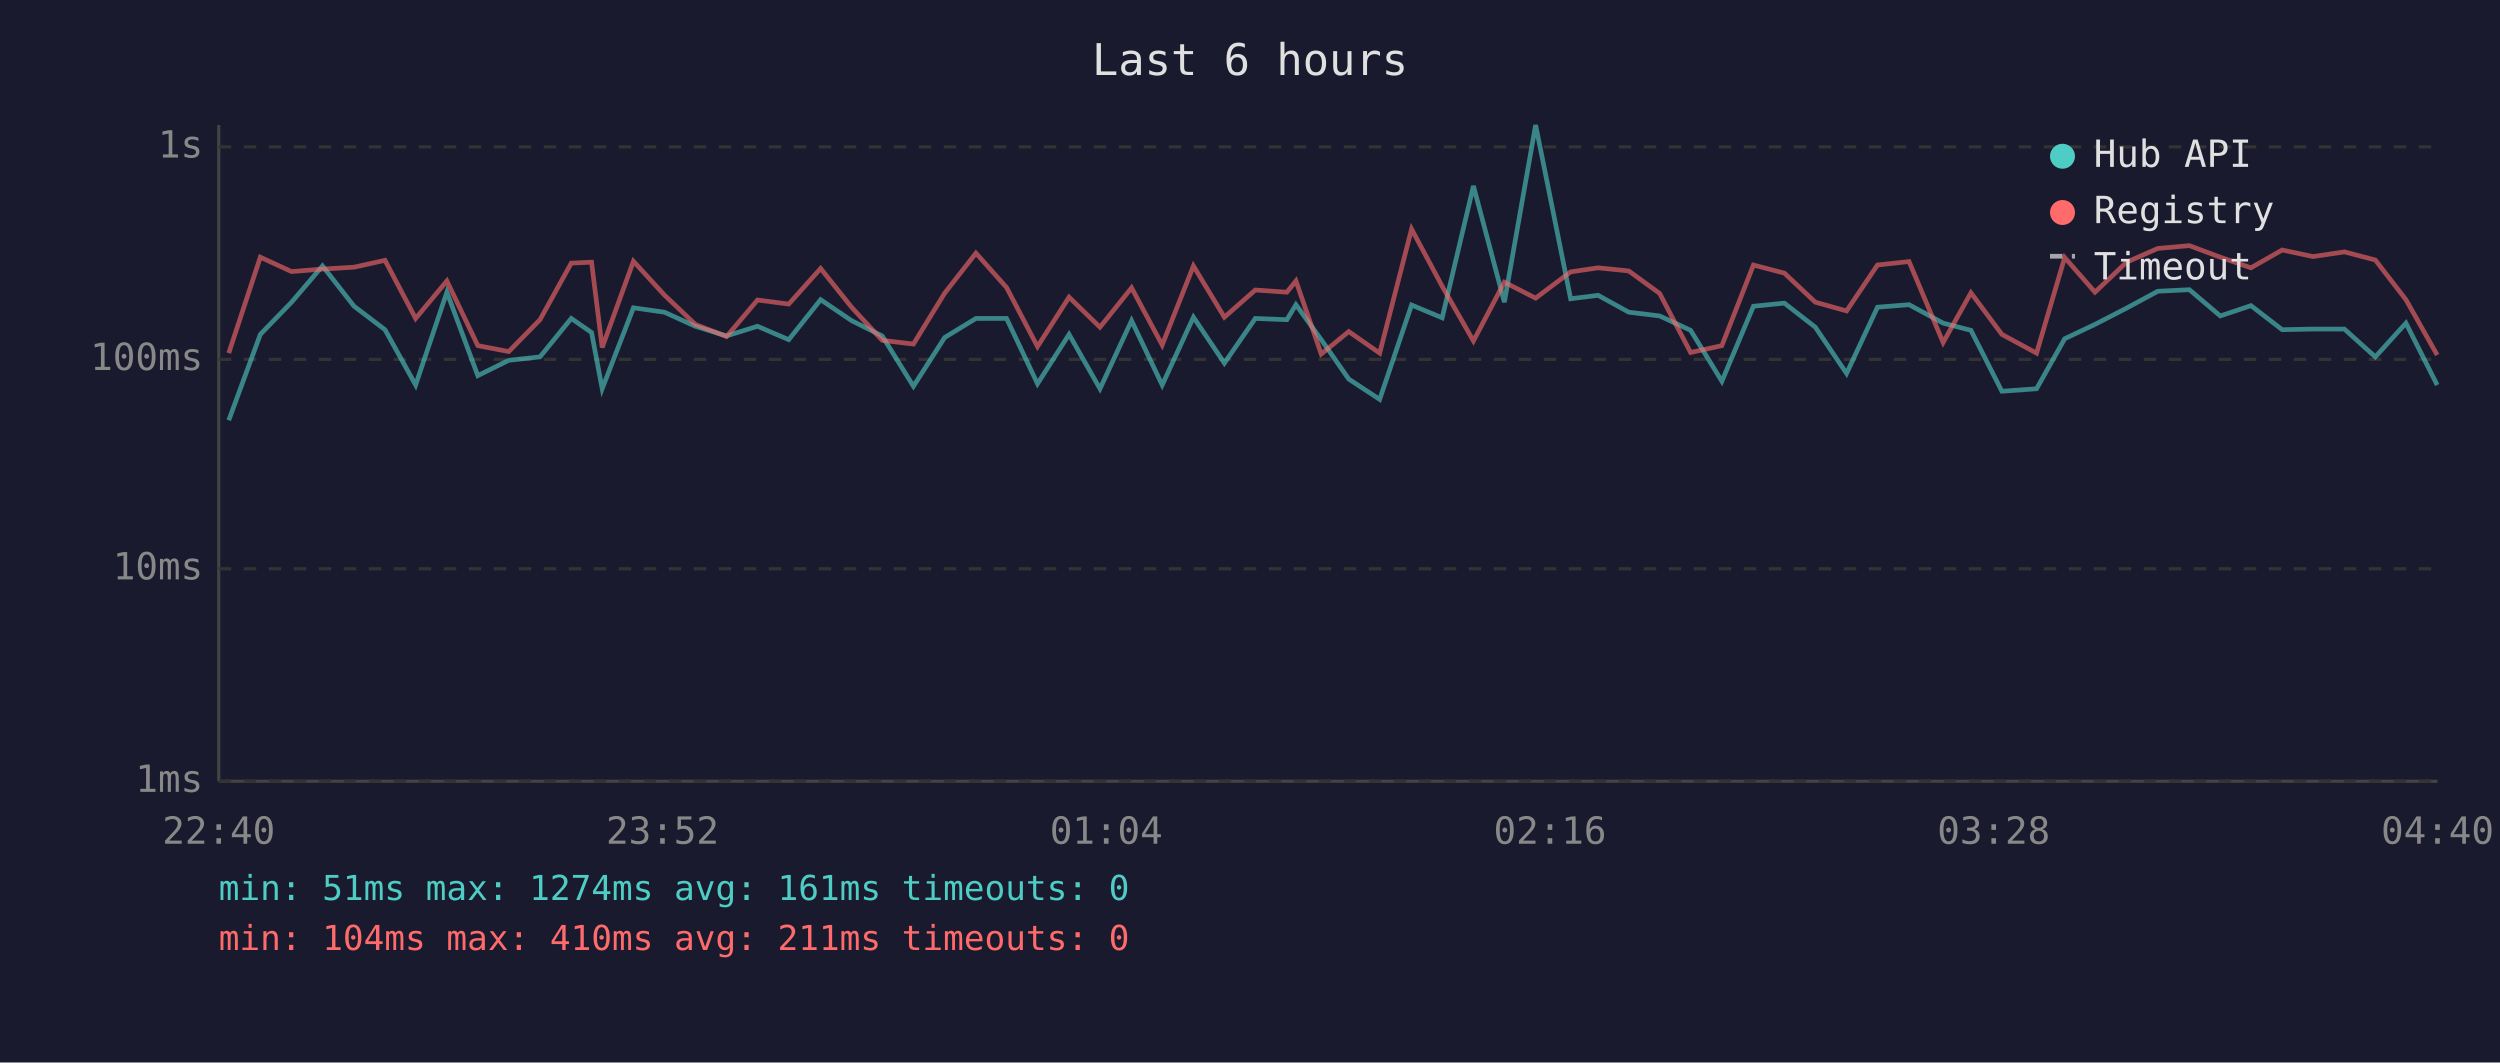
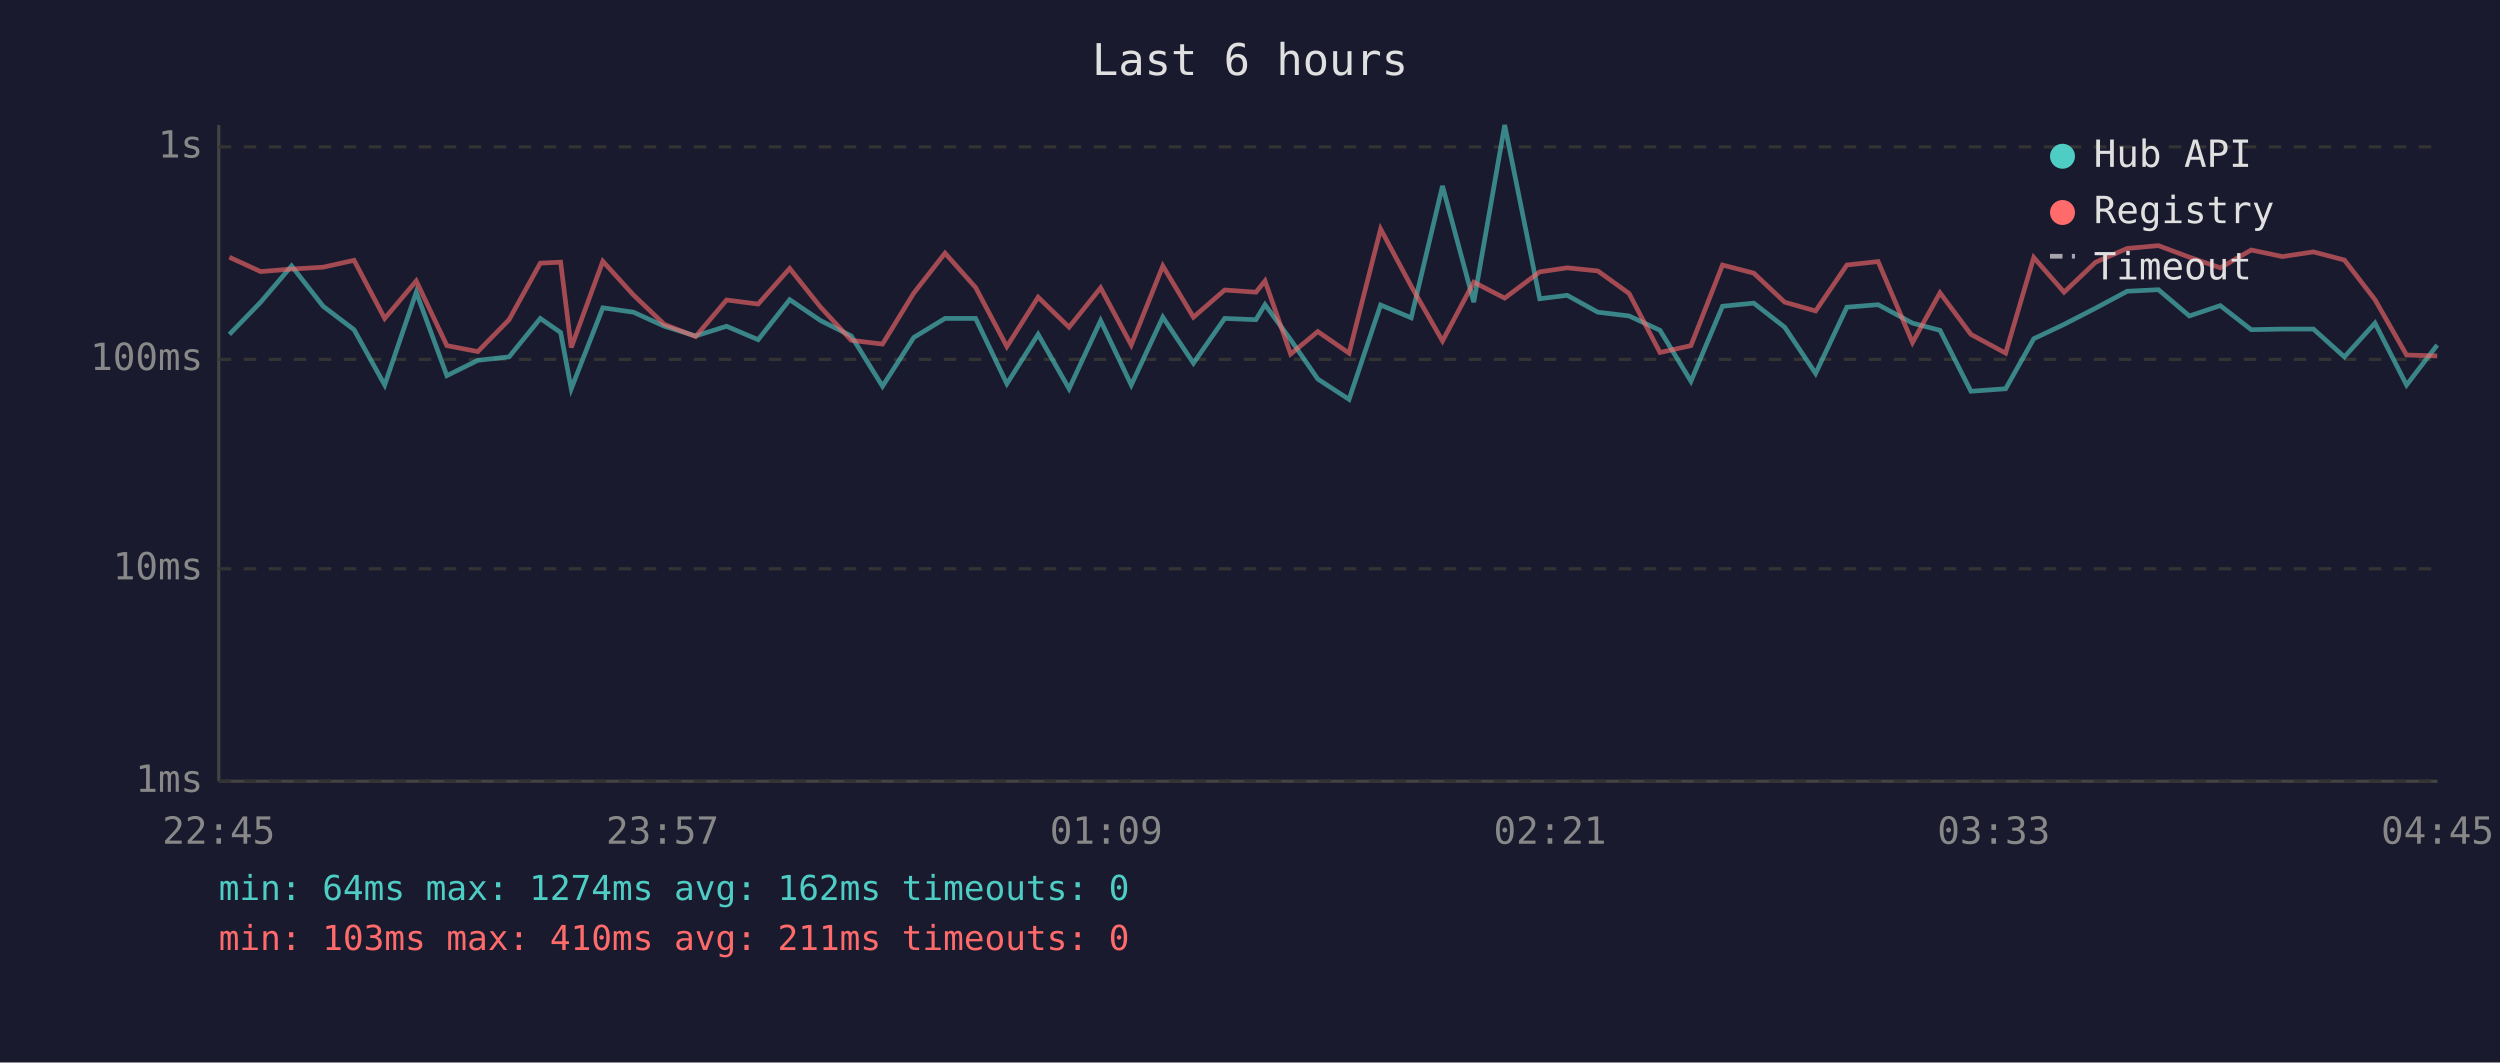
<svg xmlns="http://www.w3.org/2000/svg" viewBox="0 0 800 340" font-family="monospace" font-size="12">
  <rect width="800" height="340" fill="#1a1a2e" />
  <text x="400" y="24" fill="#e0e0e0" font-size="14" text-anchor="middle">Last 6 hours</text>
  <line x1="70" y1="40" x2="70" y2="250" stroke="#444" stroke-width="1" />
  <line x1="70" y1="250" x2="780" y2="250" stroke="#444" stroke-width="1" />
  <line x1="70" y1="250" x2="780" y2="250" stroke="#333" stroke-width="1" stroke-dasharray="4" />
  <text x="65" y="250" fill="#888" text-anchor="end" dominant-baseline="middle">1ms</text>
  <line x1="70" y1="182" x2="780" y2="182" stroke="#333" stroke-width="1" stroke-dasharray="4" />
  <text x="65" y="182" fill="#888" text-anchor="end" dominant-baseline="middle">10ms</text>
  <line x1="70" y1="115" x2="780" y2="115" stroke="#333" stroke-width="1" stroke-dasharray="4" />
  <text x="65" y="115" fill="#888" text-anchor="end" dominant-baseline="middle">100ms</text>
  <line x1="70" y1="47" x2="780" y2="47" stroke="#333" stroke-width="1" stroke-dasharray="4" />
  <text x="65" y="47" fill="#888" text-anchor="end" dominant-baseline="middle">1s</text>
-   <text x="70" y="270" fill="#888" text-anchor="middle">22:40</text>
-   <text x="212" y="270" fill="#888" text-anchor="middle">23:52</text>
-   <text x="354" y="270" fill="#888" text-anchor="middle">01:04</text>
-   <text x="496" y="270" fill="#888" text-anchor="middle">02:16</text>
-   <text x="638" y="270" fill="#888" text-anchor="middle">03:28</text>
-   <text x="780" y="270" fill="#888" text-anchor="middle">04:40</text>
-   <polyline points="73.2,134.5 83.3,107.0 93.3,96.7 103.2,85.1 113.3,98.0 123.2,105.5 133.0,123.2 143.0,93.5 152.9,120.2 162.8,115.3 172.8,114.2 182.8,101.9 189.3,106.4 192.7,124.4 202.7,98.5 212.6,99.9 222.5,104.4 232.5,107.5 242.4,104.4 252.4,108.7 262.6,95.9 272.5,102.6 282.3,107.5 292.3,123.6 302.3,108.0 312.3,101.9 322.1,101.9 332.0,122.8 342.1,107.0 352.0,124.4 362.1,102.6 371.9,123.2 381.9,101.5 391.8,116.2 401.7,101.9 411.8,102.3 414.7,97.5 422.8,108.7 431.6,121.3 441.5,127.8 451.7,97.6 461.5,101.7 471.5,59.5 481.4,96.7 491.4,40.0 502.6,95.6 511.4,94.5 521.2,99.9 531.1,101.1 541.0,105.7 551.0,122.0 561.1,98.0 571.0,97.0 580.9,104.7 590.9,119.5 600.8,98.3 610.9,97.5 621.8,103.4 630.7,105.7 640.6,125.2 651.7,124.4 660.7,108.4 670.4,103.8 680.5,98.6 690.5,93.2 700.6,92.7 710.5,101.1 720.3,97.8 730.3,105.5 740.2,105.3 750.2,105.3 760.1,114.2 769.9,103.4 779.9,123.2" fill="none" stroke="#4ecdc4" stroke-width="1.5" opacity="0.6" />
-   <polyline points="73.2,113.0 83.3,82.3 93.3,86.9 103.2,86.1 113.3,85.5 123.2,83.3 133.0,101.9 143.0,89.9 152.9,110.6 162.8,112.5 172.8,102.3 182.8,84.2 189.3,83.9 192.7,111.2 202.7,83.6 212.6,94.4 222.5,103.8 232.5,107.7 242.4,96.0 252.4,97.3 262.6,85.9 272.5,98.3 282.3,108.9 292.3,110.1 302.3,93.8 312.3,81.0 322.1,92.0 332.0,110.9 342.1,95.1 352.0,104.7 362.1,92.1 371.9,110.4 381.9,85.1 391.8,101.5 401.7,92.8 411.8,93.5 414.7,89.9 422.8,113.3 431.6,106.1 441.5,113.0 451.7,73.3 461.5,91.6 471.5,109.1 481.4,90.3 491.4,95.4 502.6,87.0 511.4,85.7 521.2,86.7 531.1,93.9 541.0,112.8 551.0,110.6 561.1,84.8 571.0,87.4 580.9,96.7 590.9,99.5 600.8,84.8 610.9,83.7 621.8,109.6 630.7,93.7 640.6,107.0 651.7,113.0 660.7,82.4 670.4,93.5 680.5,83.9 690.5,79.5 700.6,78.6 710.5,82.3 720.3,85.7 730.3,80.0 740.2,82.1 750.2,80.6 760.1,83.2 769.9,95.9 779.9,113.6" fill="none" stroke="#ff6b6b" stroke-width="1.5" opacity="0.6" />
+   <text x="70" y="270" fill="#888" text-anchor="middle">22:45</text>
+   <text x="212" y="270" fill="#888" text-anchor="middle">23:57</text>
+   <text x="354" y="270" fill="#888" text-anchor="middle">01:09</text>
+   <text x="496" y="270" fill="#888" text-anchor="middle">02:21</text>
+   <text x="638" y="270" fill="#888" text-anchor="middle">03:33</text>
+   <text x="780" y="270" fill="#888" text-anchor="middle">04:45</text>
+   <polyline points="73.4,107.0 83.4,96.7 93.3,85.1 103.4,98.0 113.3,105.5 123.1,123.2 133.2,93.5 143.0,120.2 152.9,115.3 162.9,114.2 172.9,101.9 179.4,106.4 182.8,124.4 192.9,98.5 202.7,99.9 212.6,104.4 222.6,107.5 232.5,104.4 242.6,108.7 252.7,95.9 262.6,102.6 272.4,107.5 282.4,123.6 292.4,108.0 302.4,101.9 312.2,101.9 322.2,122.8 332.2,107.0 342.1,124.4 352.2,102.6 362.0,123.2 372.1,101.5 381.9,116.2 391.9,101.9 401.9,102.3 404.8,97.5 413.0,108.7 421.7,121.3 431.7,127.8 441.8,97.6 451.6,101.7 461.6,59.5 471.6,96.7 481.5,40.0 492.7,95.6 501.5,94.5 511.3,99.9 521.3,101.1 531.2,105.7 541.1,122.0 551.2,98.0 561.2,97.0 571.1,104.7 581.0,119.5 591.0,98.3 601.0,97.5 612.0,103.4 620.8,105.7 630.7,125.2 641.8,124.4 650.8,108.4 660.5,103.8 670.6,98.6 680.7,93.2 690.7,92.7 700.6,101.1 710.5,97.8 720.4,105.5 730.4,105.3 740.3,105.3 750.2,114.2 760.0,103.4 770.1,123.2 779.9,110.4" fill="none" stroke="#4ecdc4" stroke-width="1.5" opacity="0.6" />
+   <polyline points="73.4,82.3 83.4,86.9 93.3,86.1 103.4,85.5 113.3,83.3 123.1,101.9 133.2,89.9 143.0,110.6 152.9,112.5 162.9,102.3 172.9,84.2 179.4,83.9 182.8,111.2 192.9,83.6 202.7,94.4 212.6,103.8 222.6,107.7 232.5,96.0 242.6,97.3 252.7,85.9 262.6,98.3 272.4,108.9 282.4,110.1 292.4,93.8 302.4,81.0 312.2,92.0 322.2,110.9 332.2,95.1 342.1,104.7 352.2,92.1 362.0,110.4 372.1,85.1 381.9,101.5 391.9,92.8 401.9,93.5 404.8,89.9 413.0,113.3 421.7,106.1 431.7,113.0 441.8,73.3 451.6,91.6 461.6,109.1 471.6,90.3 481.5,95.4 492.7,87.0 501.5,85.7 511.3,86.7 521.3,93.9 531.2,112.8 541.1,110.6 551.2,84.8 561.2,87.4 571.1,96.7 581.0,99.5 591.0,84.8 601.0,83.7 612.0,109.6 620.8,93.7 630.7,107.0 641.8,113.0 650.8,82.4 660.5,93.5 670.6,83.9 680.7,79.5 690.7,78.6 700.6,82.3 710.5,85.7 720.4,80.0 730.4,82.1 740.3,80.6 750.2,83.2 760.0,95.9 770.1,113.6 779.9,113.9" fill="none" stroke="#ff6b6b" stroke-width="1.5" opacity="0.6" />
  <circle cx="660" cy="50" r="4" fill="#4ecdc4" />
  <text x="670" y="50" fill="#e0e0e0" dominant-baseline="middle">Hub API</text>
  <circle cx="660" cy="68" r="4" fill="#ff6b6b" />
  <text x="670" y="68" fill="#e0e0e0" dominant-baseline="middle">Registry</text>
  <line x1="656" y1="82" x2="664" y2="82" stroke="#e0e0e0" stroke-width="1.5" stroke-dasharray="4,3" opacity="0.7" />
  <text x="670" y="86" fill="#e0e0e0" dominant-baseline="middle">Timeout</text>
-   <text x="70" y="288" fill="#4ecdc4" font-size="11">min: 51ms  max: 1274ms  avg: 161ms  timeouts: 0</text>
-   <text x="70" y="304" fill="#ff6b6b" font-size="11">min: 104ms  max: 410ms  avg: 211ms  timeouts: 0</text>
+   <text x="70" y="288" fill="#4ecdc4" font-size="11">min: 64ms  max: 1274ms  avg: 162ms  timeouts: 0</text>
+   <text x="70" y="304" fill="#ff6b6b" font-size="11">min: 103ms  max: 410ms  avg: 211ms  timeouts: 0</text>
</svg>
